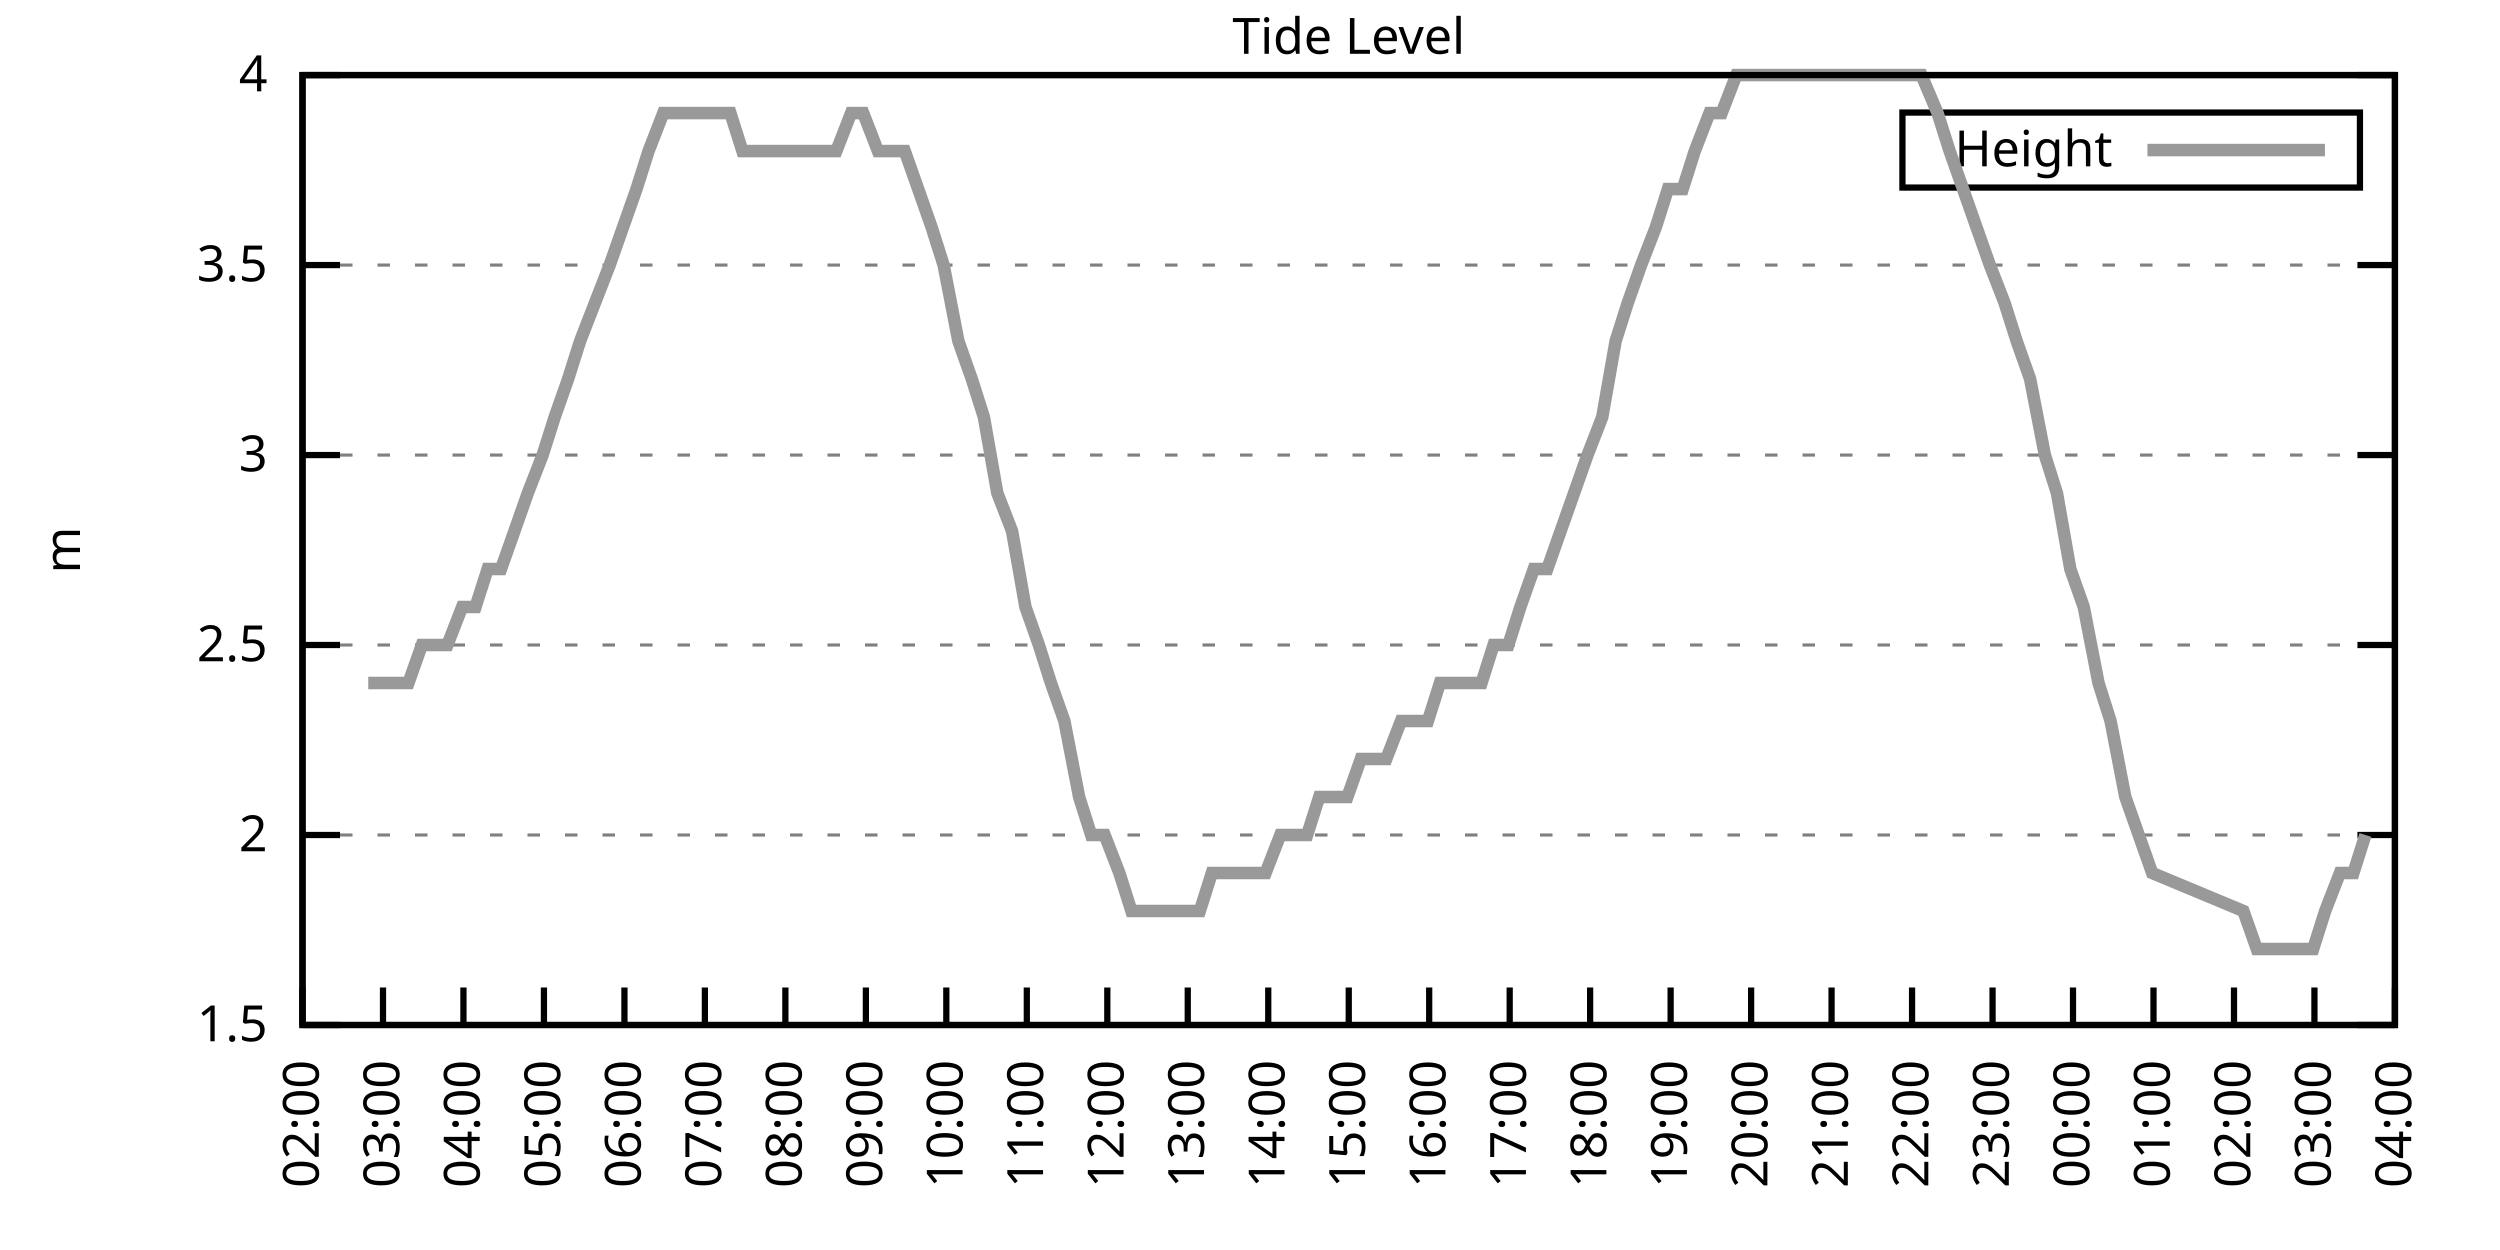
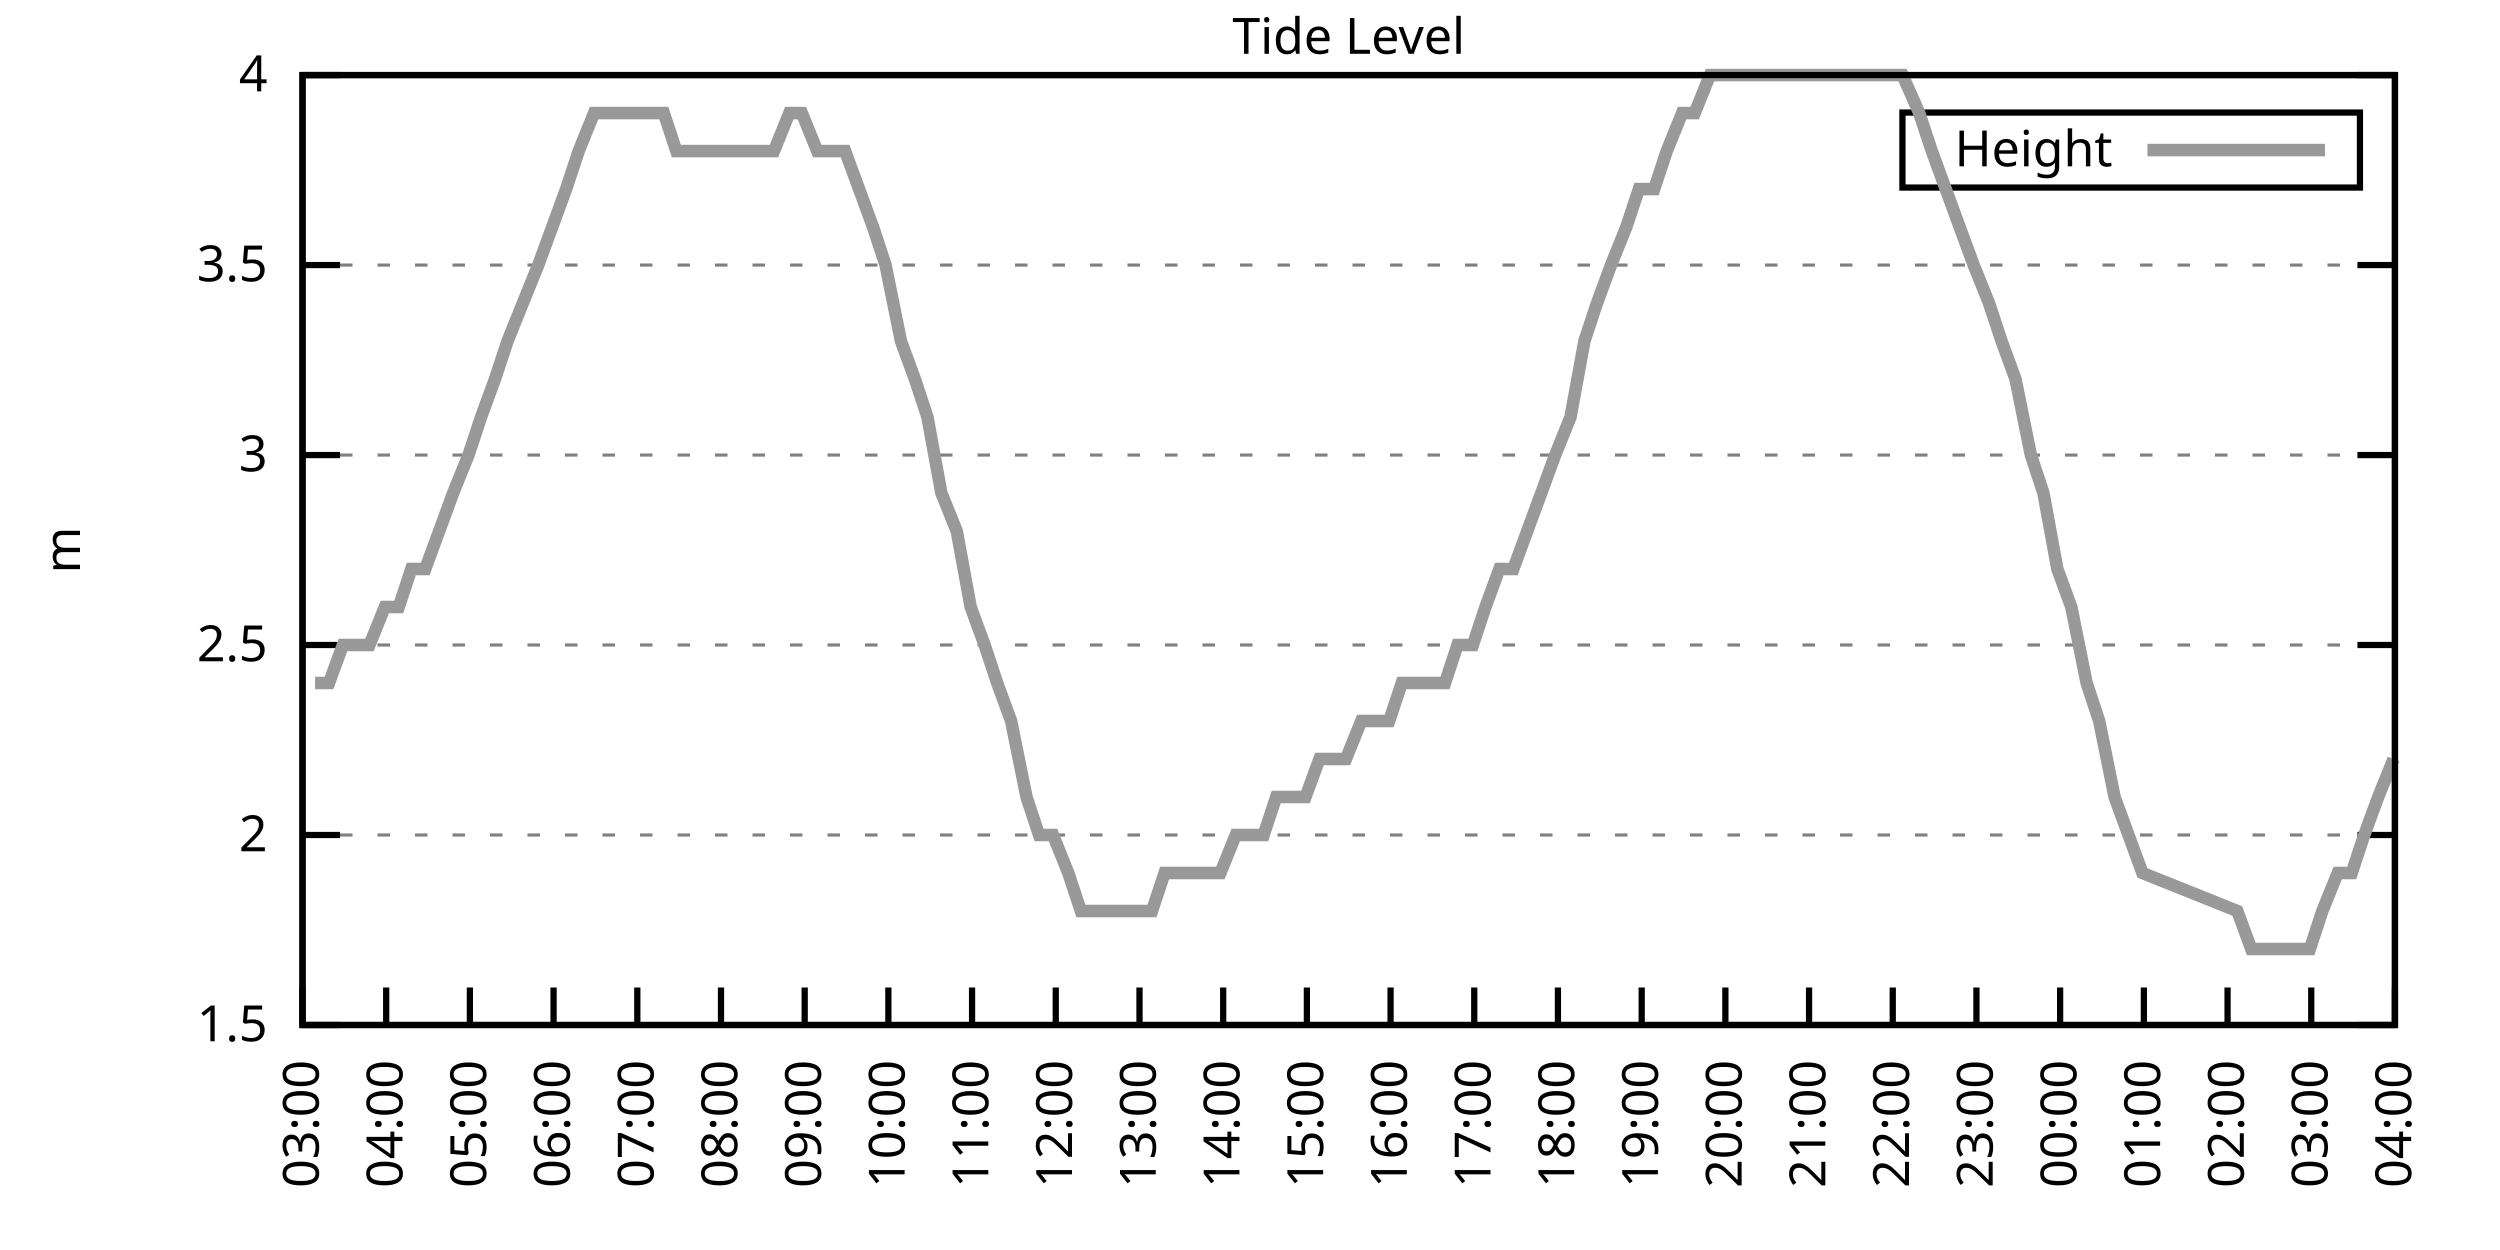
<svg xmlns="http://www.w3.org/2000/svg" xmlns:xlink="http://www.w3.org/1999/xlink" width="400" height="200" viewBox="0 0 400 200">
  <g id="gnuplot_canvas">
    <rect x="0" y="0" width="400" height="200" fill="none" />
    <defs>
      <circle id="gpDot" r="0.5" stroke-width="0.5" stroke="currentColor" />
      <path id="gpPt0" stroke-width="0.333" stroke="currentColor" d="M-1,0 h2 M0,-1 v2" />
      <path id="gpPt1" stroke-width="0.333" stroke="currentColor" d="M-1,-1 L1,1 M1,-1 L-1,1" />
      <path id="gpPt2" stroke-width="0.333" stroke="currentColor" d="M-1,0 L1,0 M0,-1 L0,1 M-1,-1 L1,1 M-1,1 L1,-1" />
      <rect id="gpPt3" stroke-width="0.333" stroke="currentColor" x="-1" y="-1" width="2" height="2" />
      <rect id="gpPt4" stroke-width="0.333" stroke="currentColor" fill="currentColor" x="-1" y="-1" width="2" height="2" />
      <circle id="gpPt5" stroke-width="0.333" stroke="currentColor" cx="0" cy="0" r="1" />
      <use xlink:href="#gpPt5" id="gpPt6" fill="currentColor" stroke="none" />
      <path id="gpPt7" stroke-width="0.333" stroke="currentColor" d="M0,-1.33 L-1.33,0.67 L1.33,0.67 z" />
      <use xlink:href="#gpPt7" id="gpPt8" fill="currentColor" stroke="none" />
      <use xlink:href="#gpPt7" id="gpPt9" stroke="currentColor" transform="rotate(180)" />
      <use xlink:href="#gpPt9" id="gpPt10" fill="currentColor" stroke="none" />
      <use xlink:href="#gpPt3" id="gpPt11" stroke="currentColor" transform="rotate(45)" />
      <use xlink:href="#gpPt11" id="gpPt12" fill="currentColor" stroke="none" />
      <path id="gpPt13" stroke-width="0.333" stroke="currentColor" d="M0,1.330 L1.265,0.411 L0.782,-1.067 L-0.782,-1.076 L-1.265,0.411 z" />
      <use xlink:href="#gpPt13" id="gpPt14" fill="currentColor" stroke="none" />
      <filter id="textbox" filterUnits="objectBoundingBox" x="0" y="0" height="1" width="1">
        <feFlood flood-color="white" flood-opacity="1" result="bgnd" />
        <feComposite in="SourceGraphic" in2="bgnd" operator="atop" />
      </filter>
      <filter id="greybox" filterUnits="objectBoundingBox" x="0" y="0" height="1" width="1">
        <feFlood flood-color="lightgrey" flood-opacity="1" result="grey" />
        <feComposite in="SourceGraphic" in2="grey" operator="atop" />
      </filter>
    </defs>
    <g fill="none" color="white" stroke="currentColor" stroke-width="1.00" stroke-linecap="butt" stroke-linejoin="miter">
</g>
    <g fill="none" color="black" stroke="currentColor" stroke-width="1.00" stroke-linecap="butt" stroke-linejoin="miter">
      <g stroke="none" shape-rendering="crispEdges">
        <polygon fill="rgb(255, 255, 255)" points="48.40,164.00 383.18,164.00 383.18,12.02 48.40,12.02 " />
      </g>
    </g>
    <g fill="none" color="black" stroke="currentColor" stroke-width="1.00" stroke-linecap="butt" stroke-linejoin="miter">
</g>
    <g fill="none" color="black" stroke="black" stroke-width="0.50" stroke-linecap="butt" stroke-linejoin="miter">
</g>
    <g fill="none" color="gray" stroke="currentColor" stroke-width="0.50" stroke-linecap="butt" stroke-linejoin="miter">
      <path stroke="gray" stroke-dasharray="2,4" class="gridline" d="M48.40,164.00 L383.19,164.00  " />
    </g>
    <g fill="none" color="gray" stroke="gray" stroke-width="1.00" stroke-linecap="butt" stroke-linejoin="miter">
</g>
    <g fill="none" color="black" stroke="currentColor" stroke-width="1.00" stroke-linecap="butt" stroke-linejoin="miter">
      <path stroke="black" d="M48.40,164.00 L54.40,164.00 M383.19,164.00 L377.19,164.00  " />
      <g transform="translate(42.80,166.60)" stroke="none" fill="black" font-family="Sans" font-size="8.00" text-anchor="end">
        <text>
          <tspan font-family="Sans"> 1.5</tspan>
        </text>
      </g>
    </g>
    <g fill="none" color="black" stroke="currentColor" stroke-width="1.00" stroke-linecap="butt" stroke-linejoin="miter">
</g>
    <g fill="none" color="black" stroke="black" stroke-width="0.50" stroke-linecap="butt" stroke-linejoin="miter">
</g>
    <g fill="none" color="gray" stroke="currentColor" stroke-width="0.50" stroke-linecap="butt" stroke-linejoin="miter">
      <path stroke="gray" stroke-dasharray="2,4" class="gridline" d="M48.40,133.60 L383.19,133.60  " />
    </g>
    <g fill="none" color="gray" stroke="gray" stroke-width="1.00" stroke-linecap="butt" stroke-linejoin="miter">
</g>
    <g fill="none" color="black" stroke="currentColor" stroke-width="1.00" stroke-linecap="butt" stroke-linejoin="miter">
      <path stroke="black" d="M48.40,133.60 L54.40,133.60 M383.19,133.60 L377.19,133.60  " />
      <g transform="translate(42.80,136.20)" stroke="none" fill="black" font-family="Sans" font-size="8.00" text-anchor="end">
        <text>
          <tspan font-family="Sans"> 2</tspan>
        </text>
      </g>
    </g>
    <g fill="none" color="black" stroke="currentColor" stroke-width="1.00" stroke-linecap="butt" stroke-linejoin="miter">
</g>
    <g fill="none" color="black" stroke="black" stroke-width="0.50" stroke-linecap="butt" stroke-linejoin="miter">
</g>
    <g fill="none" color="gray" stroke="currentColor" stroke-width="0.50" stroke-linecap="butt" stroke-linejoin="miter">
      <path stroke="gray" stroke-dasharray="2,4" class="gridline" d="M48.40,103.20 L383.19,103.20  " />
    </g>
    <g fill="none" color="gray" stroke="gray" stroke-width="1.00" stroke-linecap="butt" stroke-linejoin="miter">
</g>
    <g fill="none" color="black" stroke="currentColor" stroke-width="1.00" stroke-linecap="butt" stroke-linejoin="miter">
      <path stroke="black" d="M48.40,103.20 L54.40,103.20 M383.19,103.20 L377.19,103.20  " />
      <g transform="translate(42.80,105.80)" stroke="none" fill="black" font-family="Sans" font-size="8.00" text-anchor="end">
        <text>
          <tspan font-family="Sans"> 2.5</tspan>
        </text>
      </g>
    </g>
    <g fill="none" color="black" stroke="currentColor" stroke-width="1.00" stroke-linecap="butt" stroke-linejoin="miter">
</g>
    <g fill="none" color="black" stroke="black" stroke-width="0.50" stroke-linecap="butt" stroke-linejoin="miter">
</g>
    <g fill="none" color="gray" stroke="currentColor" stroke-width="0.50" stroke-linecap="butt" stroke-linejoin="miter">
      <path stroke="gray" stroke-dasharray="2,4" class="gridline" d="M48.40,72.81 L383.19,72.81  " />
    </g>
    <g fill="none" color="gray" stroke="gray" stroke-width="1.00" stroke-linecap="butt" stroke-linejoin="miter">
</g>
    <g fill="none" color="black" stroke="currentColor" stroke-width="1.00" stroke-linecap="butt" stroke-linejoin="miter">
      <path stroke="black" d="M48.40,72.81 L54.40,72.81 M383.19,72.81 L377.19,72.81  " />
      <g transform="translate(42.80,75.41)" stroke="none" fill="black" font-family="Sans" font-size="8.00" text-anchor="end">
        <text>
          <tspan font-family="Sans"> 3</tspan>
        </text>
      </g>
    </g>
    <g fill="none" color="black" stroke="currentColor" stroke-width="1.00" stroke-linecap="butt" stroke-linejoin="miter">
</g>
    <g fill="none" color="black" stroke="black" stroke-width="0.50" stroke-linecap="butt" stroke-linejoin="miter">
</g>
    <g fill="none" color="gray" stroke="currentColor" stroke-width="0.50" stroke-linecap="butt" stroke-linejoin="miter">
      <path stroke="gray" stroke-dasharray="2,4" class="gridline" d="M48.40,42.41 L383.19,42.41  " />
    </g>
    <g fill="none" color="gray" stroke="gray" stroke-width="1.00" stroke-linecap="butt" stroke-linejoin="miter">
</g>
    <g fill="none" color="black" stroke="currentColor" stroke-width="1.00" stroke-linecap="butt" stroke-linejoin="miter">
      <path stroke="black" d="M48.40,42.41 L54.40,42.41 M383.19,42.41 L377.19,42.41  " />
      <g transform="translate(42.80,45.01)" stroke="none" fill="black" font-family="Sans" font-size="8.00" text-anchor="end">
        <text>
          <tspan font-family="Sans"> 3.5</tspan>
        </text>
      </g>
    </g>
    <g fill="none" color="black" stroke="currentColor" stroke-width="1.00" stroke-linecap="butt" stroke-linejoin="miter">
</g>
    <g fill="none" color="black" stroke="black" stroke-width="0.50" stroke-linecap="butt" stroke-linejoin="miter">
</g>
    <g fill="none" color="gray" stroke="currentColor" stroke-width="0.50" stroke-linecap="butt" stroke-linejoin="miter">
      <path stroke="gray" stroke-dasharray="2,4" class="gridline" d="M48.40,12.01 L383.19,12.01  " />
    </g>
    <g fill="none" color="gray" stroke="gray" stroke-width="1.00" stroke-linecap="butt" stroke-linejoin="miter">
</g>
    <g fill="none" color="black" stroke="currentColor" stroke-width="1.00" stroke-linecap="butt" stroke-linejoin="miter">
      <path stroke="black" d="M48.40,12.01 L54.40,12.01 M383.19,12.01 L377.19,12.01  " />
      <g transform="translate(42.80,14.61)" stroke="none" fill="black" font-family="Sans" font-size="8.00" text-anchor="end">
        <text>
          <tspan font-family="Sans"> 4</tspan>
        </text>
      </g>
    </g>
    <g fill="none" color="black" stroke="currentColor" stroke-width="1.00" stroke-linecap="butt" stroke-linejoin="miter">
      <path stroke="black" d="M48.40,164.00 L48.40,158.00  " />
      <g transform="translate(51.00,169.60) rotate(270.00)" stroke="none" fill="black" font-family="Sans" font-size="8.00" text-anchor="end">
        <text>
+           <tspan font-family="Sans">03:00</tspan>
+         </text>
+       </g>
+     </g>
+     <g fill="none" color="black" stroke="currentColor" stroke-width="1.00" stroke-linecap="butt" stroke-linejoin="miter">
+       <path stroke="black" d="M61.79,164.00 L61.79,158.00  " />
+       <g transform="translate(64.39,169.60) rotate(270.00)" stroke="none" fill="black" font-family="Sans" font-size="8.00" text-anchor="end">
+         <text>
+           <tspan font-family="Sans">04:00</tspan>
+         </text>
+       </g>
+     </g>
+     <g fill="none" color="black" stroke="currentColor" stroke-width="1.00" stroke-linecap="butt" stroke-linejoin="miter">
+       <path stroke="black" d="M75.18,164.00 L75.18,158.00  " />
+       <g transform="translate(77.78,169.60) rotate(270.00)" stroke="none" fill="black" font-family="Sans" font-size="8.00" text-anchor="end">
+         <text>
+           <tspan font-family="Sans">05:00</tspan>
+         </text>
+       </g>
+     </g>
+     <g fill="none" color="black" stroke="currentColor" stroke-width="1.00" stroke-linecap="butt" stroke-linejoin="miter">
+       <path stroke="black" d="M88.57,164.00 L88.57,158.00  " />
+       <g transform="translate(91.17,169.60) rotate(270.00)" stroke="none" fill="black" font-family="Sans" font-size="8.00" text-anchor="end">
+         <text>
+           <tspan font-family="Sans">06:00</tspan>
+         </text>
+       </g>
+     </g>
+     <g fill="none" color="black" stroke="currentColor" stroke-width="1.00" stroke-linecap="butt" stroke-linejoin="miter">
+       <path stroke="black" d="M101.97,164.00 L101.97,158.00  " />
+       <g transform="translate(104.57,169.60) rotate(270.00)" stroke="none" fill="black" font-family="Sans" font-size="8.00" text-anchor="end">
+         <text>
+           <tspan font-family="Sans">07:00</tspan>
+         </text>
+       </g>
+     </g>
+     <g fill="none" color="black" stroke="currentColor" stroke-width="1.00" stroke-linecap="butt" stroke-linejoin="miter">
+       <path stroke="black" d="M115.36,164.00 L115.36,158.00  " />
+       <g transform="translate(117.96,169.60) rotate(270.00)" stroke="none" fill="black" font-family="Sans" font-size="8.00" text-anchor="end">
+         <text>
+           <tspan font-family="Sans">08:00</tspan>
+         </text>
+       </g>
+     </g>
+     <g fill="none" color="black" stroke="currentColor" stroke-width="1.00" stroke-linecap="butt" stroke-linejoin="miter">
+       <path stroke="black" d="M128.75,164.00 L128.75,158.00  " />
+       <g transform="translate(131.35,169.60) rotate(270.00)" stroke="none" fill="black" font-family="Sans" font-size="8.00" text-anchor="end">
+         <text>
+           <tspan font-family="Sans">09:00</tspan>
+         </text>
+       </g>
+     </g>
+     <g fill="none" color="black" stroke="currentColor" stroke-width="1.00" stroke-linecap="butt" stroke-linejoin="miter">
+       <path stroke="black" d="M142.14,164.00 L142.14,158.00  " />
+       <g transform="translate(144.74,169.60) rotate(270.00)" stroke="none" fill="black" font-family="Sans" font-size="8.00" text-anchor="end">
+         <text>
+           <tspan font-family="Sans">10:00</tspan>
+         </text>
+       </g>
+     </g>
+     <g fill="none" color="black" stroke="currentColor" stroke-width="1.00" stroke-linecap="butt" stroke-linejoin="miter">
+       <path stroke="black" d="M155.53,164.00 L155.53,158.00  " />
+       <g transform="translate(158.13,169.60) rotate(270.00)" stroke="none" fill="black" font-family="Sans" font-size="8.00" text-anchor="end">
+         <text>
+           <tspan font-family="Sans">11:00</tspan>
+         </text>
+       </g>
+     </g>
+     <g fill="none" color="black" stroke="currentColor" stroke-width="1.00" stroke-linecap="butt" stroke-linejoin="miter">
+       <path stroke="black" d="M168.92,164.00 L168.92,158.00  " />
+       <g transform="translate(171.52,169.60) rotate(270.00)" stroke="none" fill="black" font-family="Sans" font-size="8.00" text-anchor="end">
+         <text>
+           <tspan font-family="Sans">12:00</tspan>
+         </text>
+       </g>
+     </g>
+     <g fill="none" color="black" stroke="currentColor" stroke-width="1.00" stroke-linecap="butt" stroke-linejoin="miter">
+       <path stroke="black" d="M182.32,164.00 L182.32,158.00  " />
+       <g transform="translate(184.92,169.60) rotate(270.00)" stroke="none" fill="black" font-family="Sans" font-size="8.00" text-anchor="end">
+         <text>
+           <tspan font-family="Sans">13:00</tspan>
+         </text>
+       </g>
+     </g>
+     <g fill="none" color="black" stroke="currentColor" stroke-width="1.00" stroke-linecap="butt" stroke-linejoin="miter">
+       <path stroke="black" d="M195.71,164.00 L195.71,158.00  " />
+       <g transform="translate(198.31,169.60) rotate(270.00)" stroke="none" fill="black" font-family="Sans" font-size="8.00" text-anchor="end">
+         <text>
+           <tspan font-family="Sans">14:00</tspan>
+         </text>
+       </g>
+     </g>
+     <g fill="none" color="black" stroke="currentColor" stroke-width="1.00" stroke-linecap="butt" stroke-linejoin="miter">
+       <path stroke="black" d="M209.10,164.00 L209.10,158.00  " />
+       <g transform="translate(211.70,169.60) rotate(270.00)" stroke="none" fill="black" font-family="Sans" font-size="8.00" text-anchor="end">
+         <text>
+           <tspan font-family="Sans">15:00</tspan>
+         </text>
+       </g>
+     </g>
+     <g fill="none" color="black" stroke="currentColor" stroke-width="1.00" stroke-linecap="butt" stroke-linejoin="miter">
+       <path stroke="black" d="M222.49,164.00 L222.49,158.00  " />
+       <g transform="translate(225.09,169.60) rotate(270.00)" stroke="none" fill="black" font-family="Sans" font-size="8.00" text-anchor="end">
+         <text>
+           <tspan font-family="Sans">16:00</tspan>
+         </text>
+       </g>
+     </g>
+     <g fill="none" color="black" stroke="currentColor" stroke-width="1.00" stroke-linecap="butt" stroke-linejoin="miter">
+       <path stroke="black" d="M235.88,164.00 L235.88,158.00  " />
+       <g transform="translate(238.48,169.60) rotate(270.00)" stroke="none" fill="black" font-family="Sans" font-size="8.00" text-anchor="end">
+         <text>
+           <tspan font-family="Sans">17:00</tspan>
+         </text>
+       </g>
+     </g>
+     <g fill="none" color="black" stroke="currentColor" stroke-width="1.00" stroke-linecap="butt" stroke-linejoin="miter">
+       <path stroke="black" d="M249.27,164.00 L249.27,158.00  " />
+       <g transform="translate(251.87,169.60) rotate(270.00)" stroke="none" fill="black" font-family="Sans" font-size="8.00" text-anchor="end">
+         <text>
+           <tspan font-family="Sans">18:00</tspan>
+         </text>
+       </g>
+     </g>
+     <g fill="none" color="black" stroke="currentColor" stroke-width="1.00" stroke-linecap="butt" stroke-linejoin="miter">
+       <path stroke="black" d="M262.67,164.00 L262.67,158.00  " />
+       <g transform="translate(265.27,169.60) rotate(270.00)" stroke="none" fill="black" font-family="Sans" font-size="8.00" text-anchor="end">
+         <text>
+           <tspan font-family="Sans">19:00</tspan>
+         </text>
+       </g>
+     </g>
+     <g fill="none" color="black" stroke="currentColor" stroke-width="1.00" stroke-linecap="butt" stroke-linejoin="miter">
+       <path stroke="black" d="M276.06,164.00 L276.06,158.00  " />
+       <g transform="translate(278.66,169.60) rotate(270.00)" stroke="none" fill="black" font-family="Sans" font-size="8.00" text-anchor="end">
+         <text>
+           <tspan font-family="Sans">20:00</tspan>
+         </text>
+       </g>
+     </g>
+     <g fill="none" color="black" stroke="currentColor" stroke-width="1.00" stroke-linecap="butt" stroke-linejoin="miter">
+       <path stroke="black" d="M289.45,164.00 L289.45,158.00  " />
+       <g transform="translate(292.05,169.60) rotate(270.00)" stroke="none" fill="black" font-family="Sans" font-size="8.00" text-anchor="end">
+         <text>
+           <tspan font-family="Sans">21:00</tspan>
+         </text>
+       </g>
+     </g>
+     <g fill="none" color="black" stroke="currentColor" stroke-width="1.00" stroke-linecap="butt" stroke-linejoin="miter">
+       <path stroke="black" d="M302.84,164.00 L302.84,158.00  " />
+       <g transform="translate(305.44,169.60) rotate(270.00)" stroke="none" fill="black" font-family="Sans" font-size="8.00" text-anchor="end">
+         <text>
+           <tspan font-family="Sans">22:00</tspan>
+         </text>
+       </g>
+     </g>
+     <g fill="none" color="black" stroke="currentColor" stroke-width="1.00" stroke-linecap="butt" stroke-linejoin="miter">
+       <path stroke="black" d="M316.23,164.00 L316.23,158.00  " />
+       <g transform="translate(318.83,169.60) rotate(270.00)" stroke="none" fill="black" font-family="Sans" font-size="8.00" text-anchor="end">
+         <text>
+           <tspan font-family="Sans">23:00</tspan>
+         </text>
+       </g>
+     </g>
+     <g fill="none" color="black" stroke="currentColor" stroke-width="1.00" stroke-linecap="butt" stroke-linejoin="miter">
+       <path stroke="black" d="M329.62,164.00 L329.62,158.00  " />
+       <g transform="translate(332.22,169.60) rotate(270.00)" stroke="none" fill="black" font-family="Sans" font-size="8.00" text-anchor="end">
+         <text>
+           <tspan font-family="Sans">00:00</tspan>
+         </text>
+       </g>
+     </g>
+     <g fill="none" color="black" stroke="currentColor" stroke-width="1.00" stroke-linecap="butt" stroke-linejoin="miter">
+       <path stroke="black" d="M343.02,164.00 L343.02,158.00  " />
+       <g transform="translate(345.62,169.60) rotate(270.00)" stroke="none" fill="black" font-family="Sans" font-size="8.00" text-anchor="end">
+         <text>
+           <tspan font-family="Sans">01:00</tspan>
+         </text>
+       </g>
+     </g>
+     <g fill="none" color="black" stroke="currentColor" stroke-width="1.00" stroke-linecap="butt" stroke-linejoin="miter">
+       <path stroke="black" d="M356.41,164.00 L356.41,158.00  " />
+       <g transform="translate(359.01,169.60) rotate(270.00)" stroke="none" fill="black" font-family="Sans" font-size="8.00" text-anchor="end">
+         <text>
          <tspan font-family="Sans">02:00</tspan>
        </text>
      </g>
    </g>
    <g fill="none" color="black" stroke="currentColor" stroke-width="1.00" stroke-linecap="butt" stroke-linejoin="miter">
-       <path stroke="black" d="M61.28,164.00 L61.28,158.00  " />
-       <g transform="translate(63.88,169.60) rotate(270.00)" stroke="none" fill="black" font-family="Sans" font-size="8.00" text-anchor="end">
-         <text>
-           <tspan font-family="Sans">03:00</tspan>
-         </text>
-       </g>
-     </g>
-     <g fill="none" color="black" stroke="currentColor" stroke-width="1.00" stroke-linecap="butt" stroke-linejoin="miter">
-       <path stroke="black" d="M74.15,164.00 L74.15,158.00  " />
-       <g transform="translate(76.75,169.60) rotate(270.00)" stroke="none" fill="black" font-family="Sans" font-size="8.00" text-anchor="end">
-         <text>
-           <tspan font-family="Sans">04:00</tspan>
-         </text>
-       </g>
-     </g>
-     <g fill="none" color="black" stroke="currentColor" stroke-width="1.00" stroke-linecap="butt" stroke-linejoin="miter">
-       <path stroke="black" d="M87.03,164.00 L87.03,158.00  " />
-       <g transform="translate(89.63,169.60) rotate(270.00)" stroke="none" fill="black" font-family="Sans" font-size="8.00" text-anchor="end">
-         <text>
-           <tspan font-family="Sans">05:00</tspan>
-         </text>
-       </g>
-     </g>
-     <g fill="none" color="black" stroke="currentColor" stroke-width="1.00" stroke-linecap="butt" stroke-linejoin="miter">
-       <path stroke="black" d="M99.91,164.00 L99.91,158.00  " />
-       <g transform="translate(102.51,169.60) rotate(270.00)" stroke="none" fill="black" font-family="Sans" font-size="8.00" text-anchor="end">
-         <text>
-           <tspan font-family="Sans">06:00</tspan>
-         </text>
-       </g>
-     </g>
-     <g fill="none" color="black" stroke="currentColor" stroke-width="1.00" stroke-linecap="butt" stroke-linejoin="miter">
-       <path stroke="black" d="M112.78,164.00 L112.78,158.00  " />
-       <g transform="translate(115.38,169.60) rotate(270.00)" stroke="none" fill="black" font-family="Sans" font-size="8.00" text-anchor="end">
-         <text>
-           <tspan font-family="Sans">07:00</tspan>
-         </text>
-       </g>
-     </g>
-     <g fill="none" color="black" stroke="currentColor" stroke-width="1.00" stroke-linecap="butt" stroke-linejoin="miter">
-       <path stroke="black" d="M125.66,164.00 L125.66,158.00  " />
-       <g transform="translate(128.26,169.60) rotate(270.00)" stroke="none" fill="black" font-family="Sans" font-size="8.00" text-anchor="end">
-         <text>
-           <tspan font-family="Sans">08:00</tspan>
-         </text>
-       </g>
-     </g>
-     <g fill="none" color="black" stroke="currentColor" stroke-width="1.00" stroke-linecap="butt" stroke-linejoin="miter">
-       <path stroke="black" d="M138.54,164.00 L138.54,158.00  " />
-       <g transform="translate(141.14,169.60) rotate(270.00)" stroke="none" fill="black" font-family="Sans" font-size="8.00" text-anchor="end">
-         <text>
-           <tspan font-family="Sans">09:00</tspan>
-         </text>
-       </g>
-     </g>
-     <g fill="none" color="black" stroke="currentColor" stroke-width="1.00" stroke-linecap="butt" stroke-linejoin="miter">
-       <path stroke="black" d="M151.41,164.00 L151.41,158.00  " />
-       <g transform="translate(154.01,169.60) rotate(270.00)" stroke="none" fill="black" font-family="Sans" font-size="8.00" text-anchor="end">
-         <text>
-           <tspan font-family="Sans">10:00</tspan>
-         </text>
-       </g>
-     </g>
-     <g fill="none" color="black" stroke="currentColor" stroke-width="1.00" stroke-linecap="butt" stroke-linejoin="miter">
-       <path stroke="black" d="M164.29,164.00 L164.29,158.00  " />
-       <g transform="translate(166.89,169.60) rotate(270.00)" stroke="none" fill="black" font-family="Sans" font-size="8.00" text-anchor="end">
-         <text>
-           <tspan font-family="Sans">11:00</tspan>
-         </text>
-       </g>
-     </g>
-     <g fill="none" color="black" stroke="currentColor" stroke-width="1.00" stroke-linecap="butt" stroke-linejoin="miter">
-       <path stroke="black" d="M177.17,164.00 L177.17,158.00  " />
-       <g transform="translate(179.77,169.60) rotate(270.00)" stroke="none" fill="black" font-family="Sans" font-size="8.00" text-anchor="end">
-         <text>
-           <tspan font-family="Sans">12:00</tspan>
-         </text>
-       </g>
-     </g>
-     <g fill="none" color="black" stroke="currentColor" stroke-width="1.00" stroke-linecap="butt" stroke-linejoin="miter">
-       <path stroke="black" d="M190.04,164.00 L190.04,158.00  " />
-       <g transform="translate(192.64,169.60) rotate(270.00)" stroke="none" fill="black" font-family="Sans" font-size="8.00" text-anchor="end">
-         <text>
-           <tspan font-family="Sans">13:00</tspan>
-         </text>
-       </g>
-     </g>
-     <g fill="none" color="black" stroke="currentColor" stroke-width="1.00" stroke-linecap="butt" stroke-linejoin="miter">
-       <path stroke="black" d="M202.92,164.00 L202.92,158.00  " />
-       <g transform="translate(205.52,169.60) rotate(270.00)" stroke="none" fill="black" font-family="Sans" font-size="8.00" text-anchor="end">
-         <text>
-           <tspan font-family="Sans">14:00</tspan>
-         </text>
-       </g>
-     </g>
-     <g fill="none" color="black" stroke="currentColor" stroke-width="1.00" stroke-linecap="butt" stroke-linejoin="miter">
-       <path stroke="black" d="M215.80,164.00 L215.80,158.00  " />
-       <g transform="translate(218.40,169.60) rotate(270.00)" stroke="none" fill="black" font-family="Sans" font-size="8.00" text-anchor="end">
-         <text>
-           <tspan font-family="Sans">15:00</tspan>
-         </text>
-       </g>
-     </g>
-     <g fill="none" color="black" stroke="currentColor" stroke-width="1.00" stroke-linecap="butt" stroke-linejoin="miter">
-       <path stroke="black" d="M228.67,164.00 L228.67,158.00  " />
-       <g transform="translate(231.27,169.60) rotate(270.00)" stroke="none" fill="black" font-family="Sans" font-size="8.00" text-anchor="end">
-         <text>
-           <tspan font-family="Sans">16:00</tspan>
-         </text>
-       </g>
-     </g>
-     <g fill="none" color="black" stroke="currentColor" stroke-width="1.00" stroke-linecap="butt" stroke-linejoin="miter">
-       <path stroke="black" d="M241.55,164.00 L241.55,158.00  " />
-       <g transform="translate(244.15,169.60) rotate(270.00)" stroke="none" fill="black" font-family="Sans" font-size="8.00" text-anchor="end">
-         <text>
-           <tspan font-family="Sans">17:00</tspan>
-         </text>
-       </g>
-     </g>
-     <g fill="none" color="black" stroke="currentColor" stroke-width="1.00" stroke-linecap="butt" stroke-linejoin="miter">
-       <path stroke="black" d="M254.42,164.00 L254.42,158.00  " />
-       <g transform="translate(257.02,169.60) rotate(270.00)" stroke="none" fill="black" font-family="Sans" font-size="8.00" text-anchor="end">
-         <text>
-           <tspan font-family="Sans">18:00</tspan>
-         </text>
-       </g>
-     </g>
-     <g fill="none" color="black" stroke="currentColor" stroke-width="1.00" stroke-linecap="butt" stroke-linejoin="miter">
-       <path stroke="black" d="M267.30,164.00 L267.30,158.00  " />
-       <g transform="translate(269.90,169.60) rotate(270.00)" stroke="none" fill="black" font-family="Sans" font-size="8.00" text-anchor="end">
-         <text>
-           <tspan font-family="Sans">19:00</tspan>
-         </text>
-       </g>
-     </g>
-     <g fill="none" color="black" stroke="currentColor" stroke-width="1.00" stroke-linecap="butt" stroke-linejoin="miter">
-       <path stroke="black" d="M280.18,164.00 L280.18,158.00  " />
-       <g transform="translate(282.78,169.60) rotate(270.00)" stroke="none" fill="black" font-family="Sans" font-size="8.00" text-anchor="end">
-         <text>
-           <tspan font-family="Sans">20:00</tspan>
-         </text>
-       </g>
-     </g>
-     <g fill="none" color="black" stroke="currentColor" stroke-width="1.00" stroke-linecap="butt" stroke-linejoin="miter">
-       <path stroke="black" d="M293.05,164.00 L293.05,158.00  " />
-       <g transform="translate(295.65,169.60) rotate(270.00)" stroke="none" fill="black" font-family="Sans" font-size="8.00" text-anchor="end">
-         <text>
-           <tspan font-family="Sans">21:00</tspan>
-         </text>
-       </g>
-     </g>
-     <g fill="none" color="black" stroke="currentColor" stroke-width="1.00" stroke-linecap="butt" stroke-linejoin="miter">
-       <path stroke="black" d="M305.93,164.00 L305.93,158.00  " />
-       <g transform="translate(308.53,169.60) rotate(270.00)" stroke="none" fill="black" font-family="Sans" font-size="8.00" text-anchor="end">
-         <text>
-           <tspan font-family="Sans">22:00</tspan>
-         </text>
-       </g>
-     </g>
-     <g fill="none" color="black" stroke="currentColor" stroke-width="1.00" stroke-linecap="butt" stroke-linejoin="miter">
-       <path stroke="black" d="M318.81,164.00 L318.81,158.00  " />
-       <g transform="translate(321.41,169.60) rotate(270.00)" stroke="none" fill="black" font-family="Sans" font-size="8.00" text-anchor="end">
-         <text>
-           <tspan font-family="Sans">23:00</tspan>
-         </text>
-       </g>
-     </g>
-     <g fill="none" color="black" stroke="currentColor" stroke-width="1.00" stroke-linecap="butt" stroke-linejoin="miter">
-       <path stroke="black" d="M331.68,164.00 L331.68,158.00  " />
-       <g transform="translate(334.28,169.60) rotate(270.00)" stroke="none" fill="black" font-family="Sans" font-size="8.00" text-anchor="end">
-         <text>
-           <tspan font-family="Sans">00:00</tspan>
-         </text>
-       </g>
-     </g>
-     <g fill="none" color="black" stroke="currentColor" stroke-width="1.00" stroke-linecap="butt" stroke-linejoin="miter">
-       <path stroke="black" d="M344.56,164.00 L344.56,158.00  " />
-       <g transform="translate(347.16,169.60) rotate(270.00)" stroke="none" fill="black" font-family="Sans" font-size="8.00" text-anchor="end">
-         <text>
-           <tspan font-family="Sans">01:00</tspan>
-         </text>
-       </g>
-     </g>
-     <g fill="none" color="black" stroke="currentColor" stroke-width="1.00" stroke-linecap="butt" stroke-linejoin="miter">
-       <path stroke="black" d="M357.44,164.00 L357.44,158.00  " />
-       <g transform="translate(360.04,169.60) rotate(270.00)" stroke="none" fill="black" font-family="Sans" font-size="8.00" text-anchor="end">
-         <text>
-           <tspan font-family="Sans">02:00</tspan>
-         </text>
-       </g>
-     </g>
-     <g fill="none" color="black" stroke="currentColor" stroke-width="1.00" stroke-linecap="butt" stroke-linejoin="miter">
-       <path stroke="black" d="M370.31,164.00 L370.31,158.00  " />
-       <g transform="translate(372.91,169.60) rotate(270.00)" stroke="none" fill="black" font-family="Sans" font-size="8.00" text-anchor="end">
+       <path stroke="black" d="M369.80,164.00 L369.80,158.00  " />
+       <g transform="translate(372.40,169.60) rotate(270.00)" stroke="none" fill="black" font-family="Sans" font-size="8.00" text-anchor="end">
        <text>
          <tspan font-family="Sans">03:00</tspan>
        </text>
      </g>
    </g>
    <g fill="none" color="black" stroke="currentColor" stroke-width="1.00" stroke-linecap="butt" stroke-linejoin="miter">
      <path stroke="black" d="M383.19,164.00 L383.19,158.00  " />
      <g transform="translate(385.79,169.60) rotate(270.00)" stroke="none" fill="black" font-family="Sans" font-size="8.00" text-anchor="end">
        <text>
          <tspan font-family="Sans">04:00</tspan>
        </text>
      </g>
    </g>
    <g fill="none" color="black" stroke="currentColor" stroke-width="1.00" stroke-linecap="butt" stroke-linejoin="miter">
</g>
    <g fill="none" color="black" stroke="currentColor" stroke-width="1.00" stroke-linecap="butt" stroke-linejoin="miter">
      <path stroke="black" d="M48.40,12.01 L48.40,164.00 L383.19,164.00 L383.19,12.01 L48.40,12.01 Z  " />
    </g>
    <g fill="none" color="black" stroke="currentColor" stroke-width="1.00" stroke-linecap="butt" stroke-linejoin="miter">
</g>
    <g fill="none" color="black" stroke="currentColor" stroke-width="1.00" stroke-linecap="butt" stroke-linejoin="miter">
      <path stroke="black" d="M304.39,30.01 L304.39,18.01 L377.59,18.01 L377.59,30.01 L304.39,30.01 Z  " />
    </g>
    <g id="Tide_level_plot_1">
      <g fill="none" color="white" stroke="black" stroke-width="2.00" stroke-linecap="butt" stroke-linejoin="miter">
</g>
      <g fill="none" color="black" stroke="currentColor" stroke-width="2.00" stroke-linecap="butt" stroke-linejoin="miter">
        <g transform="translate(337.99,26.61)" stroke="none" fill="black" font-family="Sans" font-size="8.00" text-anchor="end">
          <text>
            <tspan font-family="Sans">Height</tspan>
          </text>
        </g>
      </g>
      <g fill="none" color="black" stroke="currentColor" stroke-width="2.00" stroke-linecap="butt" stroke-linejoin="miter">
-         <path stroke="rgb(153, 153, 153)" d="M343.59,24.01 L371.99,24.01 M58.92,109.28 L60.63,109.28 L63.21,109.28 L65.35,109.28 L67.50,103.20 L69.43,103.20   L71.58,103.20 L73.94,97.12 L76.08,97.12 L78.02,91.04 L80.16,91.04 L82.31,84.97 L84.45,78.89 L86.82,72.81   L88.75,66.73 L90.89,60.65 L92.82,54.57 L95.18,48.49 L97.55,42.41 L99.69,36.33 L101.84,30.25 L103.77,24.17   L106.13,18.09 L108.28,18.09 L110.21,18.09 L112.57,18.09 L114.50,18.09 L116.86,18.09 L118.79,24.17 L120.94,24.17   L123.30,24.17 L125.44,24.17 L127.59,24.17 L129.52,24.17 L131.67,24.17 L133.81,24.17 L136.18,18.09 L138.11,18.09   L140.47,24.17 L142.61,24.17 L144.76,24.17 L146.91,30.25 L149.05,36.33 L150.98,42.41 L153.34,54.57 L155.49,60.65   L157.42,66.73 L159.57,78.89 L161.93,84.97 L164.07,97.12 L166.22,103.20 L168.15,109.28 L170.30,115.36 L172.66,127.52   L174.59,133.60 L176.74,133.60 L179.10,139.68 L181.03,145.76 L183.17,145.76 L185.54,145.76 L187.47,145.76 L189.83,145.76   L191.97,145.76 L193.90,139.68 L196.05,139.68 L198.20,139.68 L200.56,139.68 L202.49,139.68 L204.85,133.60 L207.00,133.60   L209.14,133.60 L211.07,127.52 L213.22,127.52 L215.58,127.52 L217.73,121.44 L219.87,121.44 L221.80,121.44 L224.16,115.36   L226.10,115.36 L228.46,115.36 L230.39,109.28 L232.75,109.28 L234.90,109.28 L237.04,109.28 L238.97,103.20 L241.33,103.20   L243.26,97.12 L245.41,91.04 L247.56,91.04 L249.70,84.97 L251.85,78.89 L254.00,72.81 L256.36,66.73 L258.50,54.57   L260.43,48.49 L262.58,42.41 L264.94,36.33 L266.87,30.25 L269.23,30.25 L271.16,24.17 L273.52,18.09 L275.46,18.09   L277.82,12.01 L279.96,12.01 L282.11,12.01 L284.04,12.01 L286.19,12.01 L288.33,12.01 L290.48,12.01 L292.84,12.01   L294.77,12.01 L296.92,12.01 L299.06,12.01 L301.42,12.01 L303.57,12.01 L305.72,12.01 L307.43,12.01 L310.01,18.09   L311.94,24.17 L314.09,30.25 L316.23,36.33 L318.38,42.41 L320.74,48.49 L322.67,54.57 L324.82,60.65 L327.18,72.81   L329.11,78.89 L331.25,91.04 L333.40,97.12 L335.76,109.28 L337.69,115.36 L340.05,127.52 L342.20,133.60 L344.35,139.68   L358.94,145.76 L361.09,151.84 L363.66,151.84 L365.59,151.84 L367.74,151.84 L370.10,151.84 L372.03,145.76 L374.39,139.68   L376.54,139.68 L378.47,133.60  " />
+         <path stroke="rgb(153, 153, 153)" d="M343.59,24.01 L371.99,24.01 M50.41,109.28 L52.64,109.28 L54.87,103.20 L56.88,103.20 L59.11,103.20 L61.57,97.12   L63.80,97.12 L65.81,91.04 L68.04,91.04 L70.27,84.97 L72.50,78.89 L74.96,72.81 L76.97,66.73 L79.20,60.65   L81.21,54.57 L83.66,48.49 L86.12,42.41 L88.35,36.33 L90.58,30.25 L92.59,24.17 L95.05,18.09 L97.28,18.09   L99.29,18.09 L101.74,18.09 L103.75,18.09 L106.21,18.09 L108.22,24.17 L110.45,24.17 L112.90,24.17 L115.13,24.17   L117.37,24.17 L119.38,24.17 L121.61,24.17 L123.84,24.17 L126.29,18.09 L128.30,18.09 L130.76,24.17 L132.99,24.17   L135.22,24.17 L137.45,30.25 L139.69,36.33 L141.69,42.41 L144.15,54.57 L146.38,60.65 L148.39,66.73 L150.62,78.89   L153.08,84.97 L155.31,97.12 L157.54,103.20 L159.55,109.28 L161.78,115.36 L164.24,127.52 L166.25,133.60 L168.48,133.60   L170.93,139.68 L172.94,145.76 L175.17,145.76 L177.63,145.76 L179.64,145.76 L182.09,145.76 L184.32,145.76 L186.33,139.68   L188.57,139.68 L190.80,139.68 L193.25,139.68 L195.26,139.68 L197.72,133.60 L199.95,133.60 L202.18,133.60 L204.19,127.52   L206.42,127.52 L208.88,127.52 L211.11,121.44 L213.34,121.44 L215.35,121.44 L217.80,115.36 L219.81,115.36 L222.27,115.36   L224.28,109.28 L226.73,109.28 L228.96,109.28 L231.20,109.28 L233.20,103.20 L235.66,103.20 L237.67,97.12 L239.90,91.04   L242.13,91.04 L244.36,84.97 L246.60,78.89 L248.83,72.81 L251.28,66.73 L253.51,54.57 L255.52,48.49 L257.76,42.41   L260.21,36.33 L262.22,30.25 L264.67,30.25 L266.68,24.17 L269.14,18.09 L271.15,18.09 L273.60,12.01 L275.83,12.01   L278.07,12.01 L280.07,12.01 L282.31,12.01 L284.54,12.01 L286.77,12.01 L289.23,12.01 L291.23,12.01 L293.47,12.01   L295.70,12.01 L298.15,12.01 L300.39,12.01 L302.62,12.01 L304.40,12.01 L307.08,18.09 L309.09,24.17 L311.32,30.25   L313.55,36.33 L315.79,42.41 L318.24,48.49 L320.25,54.57 L322.48,60.65 L324.94,72.81 L326.95,78.89 L329.18,91.04   L331.41,97.12 L333.86,109.28 L335.87,115.36 L338.33,127.52 L340.56,133.60 L342.79,139.68 L357.97,145.76 L360.20,151.84   L362.88,151.84 L364.89,151.84 L367.12,151.84 L369.58,151.84 L371.58,145.76 L374.04,139.68 L376.27,139.68 L378.28,133.60   L380.51,127.52 L382.97,121.44  " />
      </g>
    </g>
    <g fill="none" color="black" stroke="currentColor" stroke-width="2.00" stroke-linecap="butt" stroke-linejoin="miter">
</g>
    <g fill="none" color="black" stroke="black" stroke-width="1.00" stroke-linecap="butt" stroke-linejoin="miter">
</g>
    <g fill="none" color="black" stroke="currentColor" stroke-width="1.00" stroke-linecap="butt" stroke-linejoin="miter">
      <path stroke="black" d="M48.40,12.01 L48.40,164.00 L383.19,164.00 L383.19,12.01 L48.40,12.01 Z  " />
      <g transform="translate(12.80,88.01) rotate(270.00)" stroke="none" fill="black" font-family="Sans" font-size="8.00" text-anchor="middle">
        <text>
          <tspan font-family="Sans">m</tspan>
        </text>
      </g>
    </g>
    <g fill="none" color="black" stroke="currentColor" stroke-width="1.00" stroke-linecap="butt" stroke-linejoin="miter">
</g>
    <g fill="none" color="black" stroke="currentColor" stroke-width="1.00" stroke-linecap="butt" stroke-linejoin="miter">
      <g transform="translate(215.79,8.61)" stroke="none" fill="black" font-family="Sans" font-size="8.00" text-anchor="middle">
        <text>
          <tspan font-family="Sans">Tide Level</tspan>
        </text>
      </g>
    </g>
    <g fill="none" color="black" stroke="currentColor" stroke-width="1.00" stroke-linecap="butt" stroke-linejoin="miter">
</g>
  </g>
</svg>
